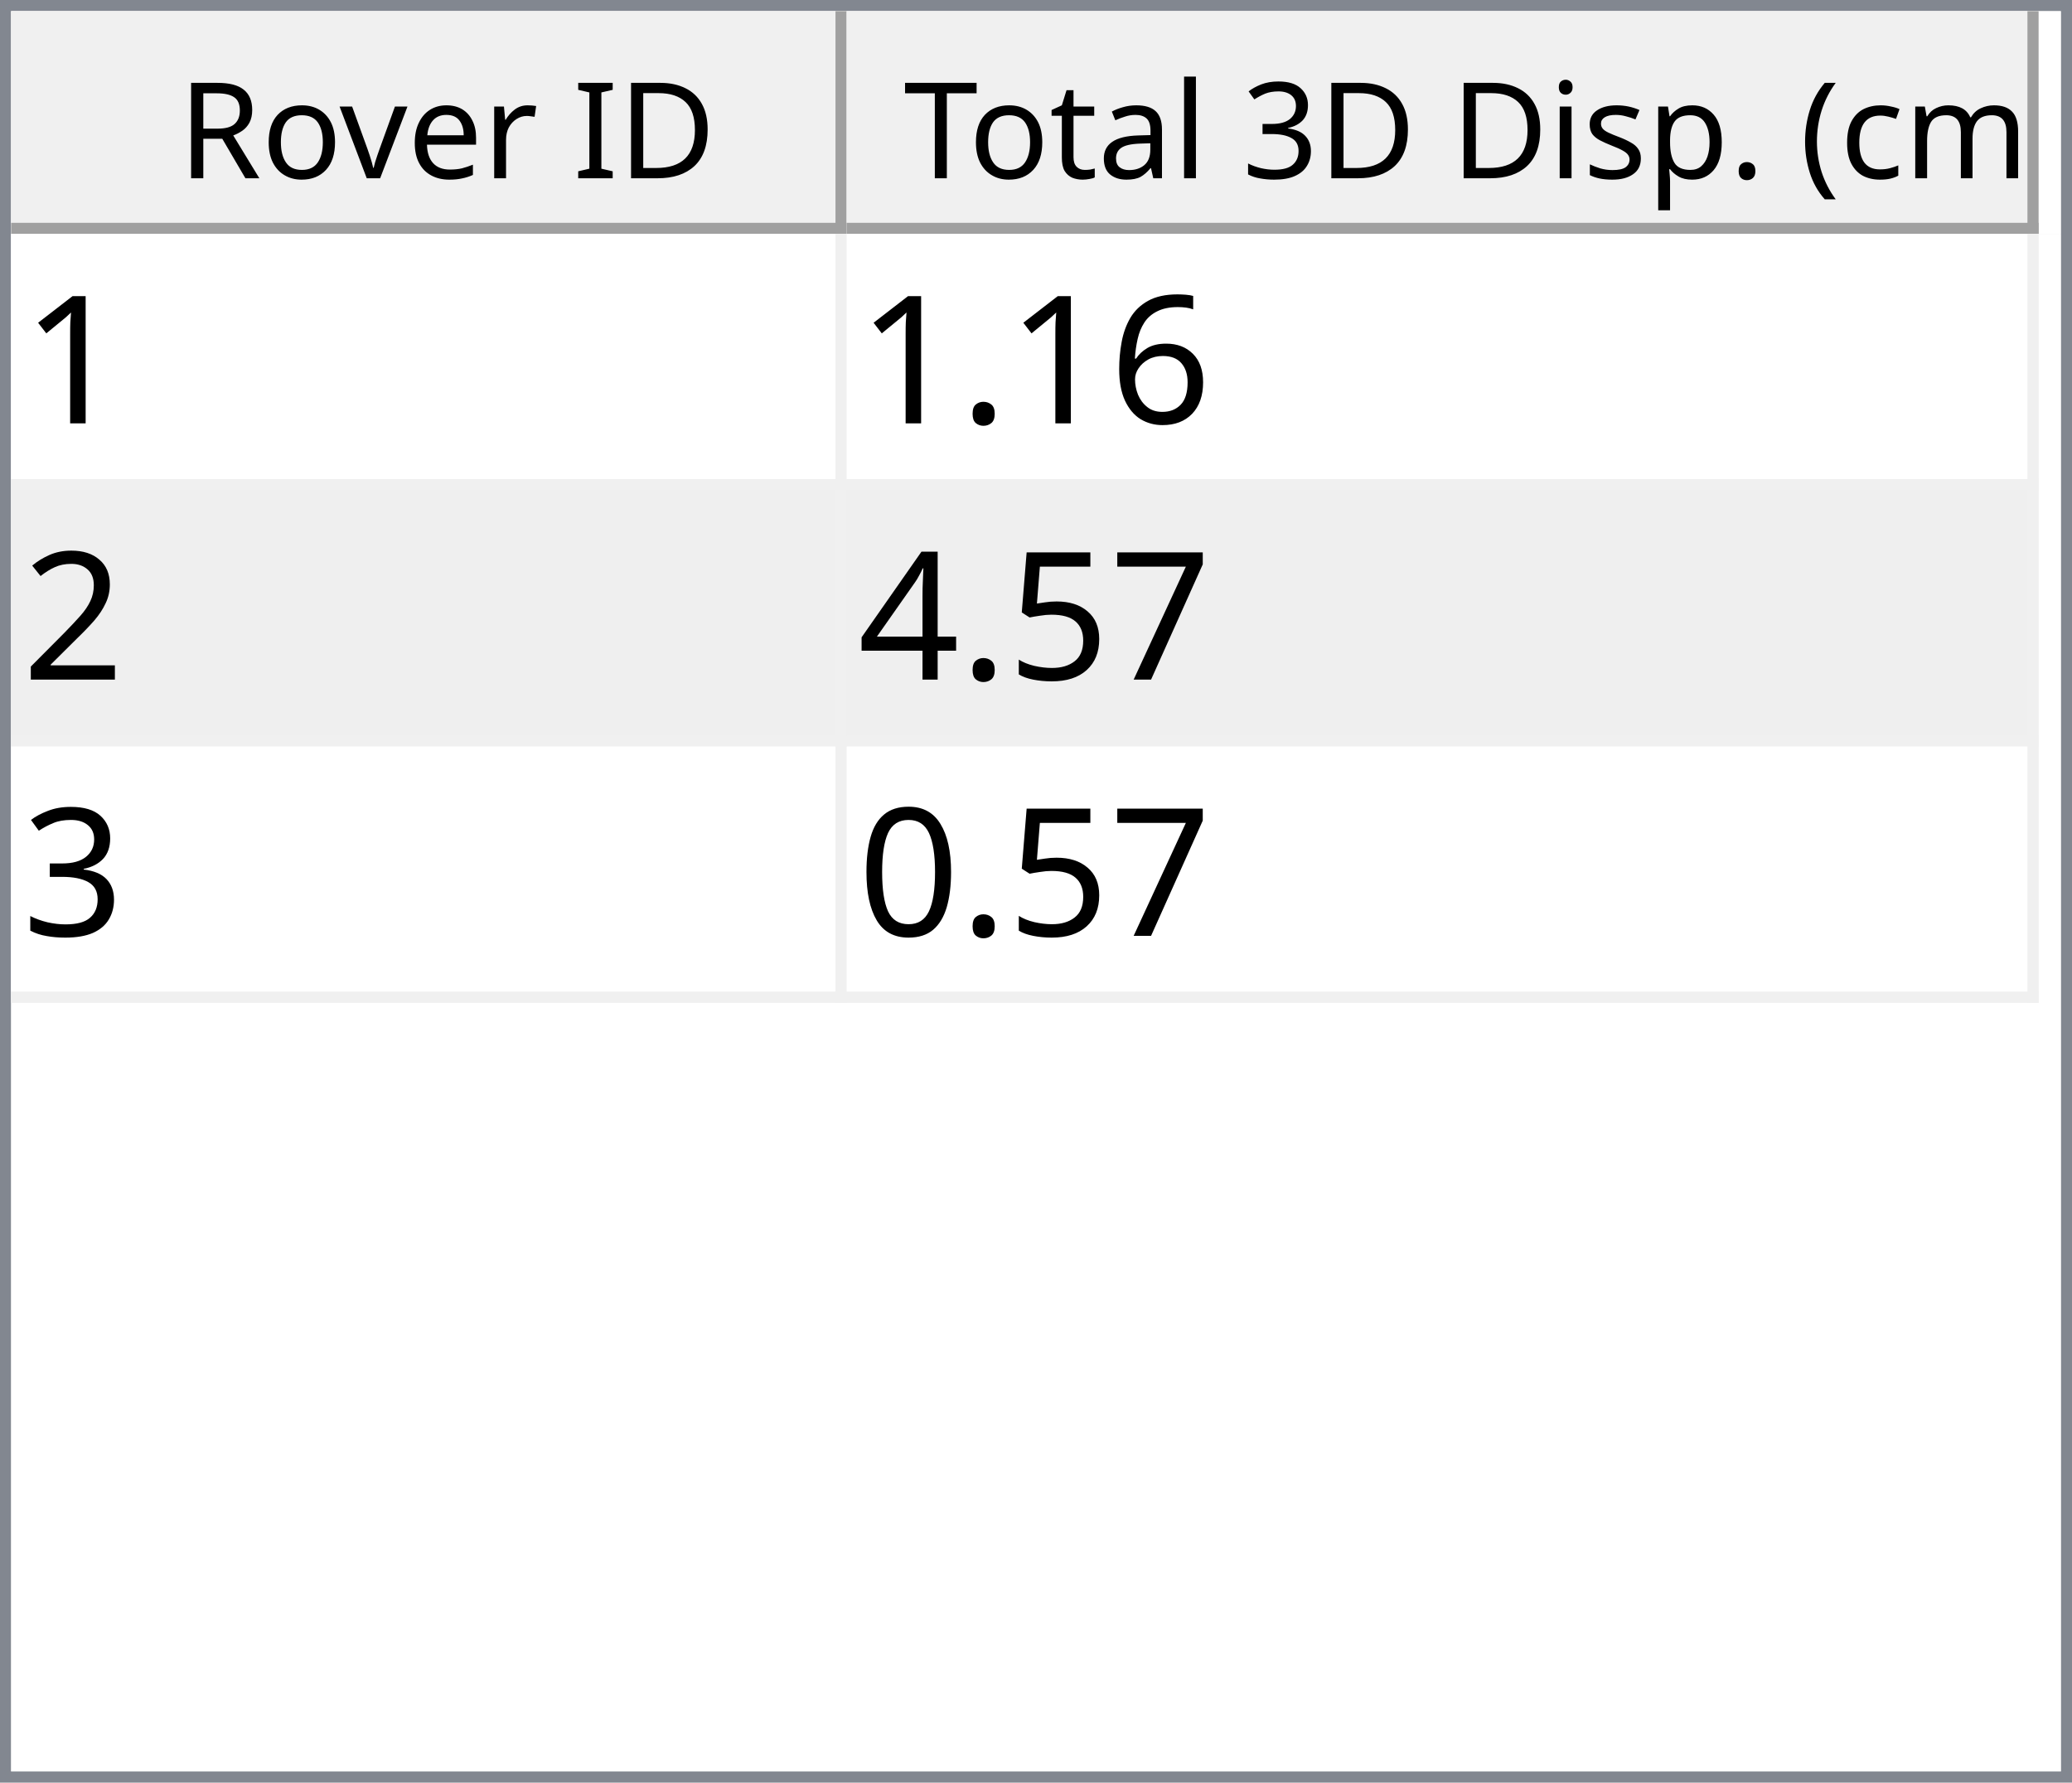
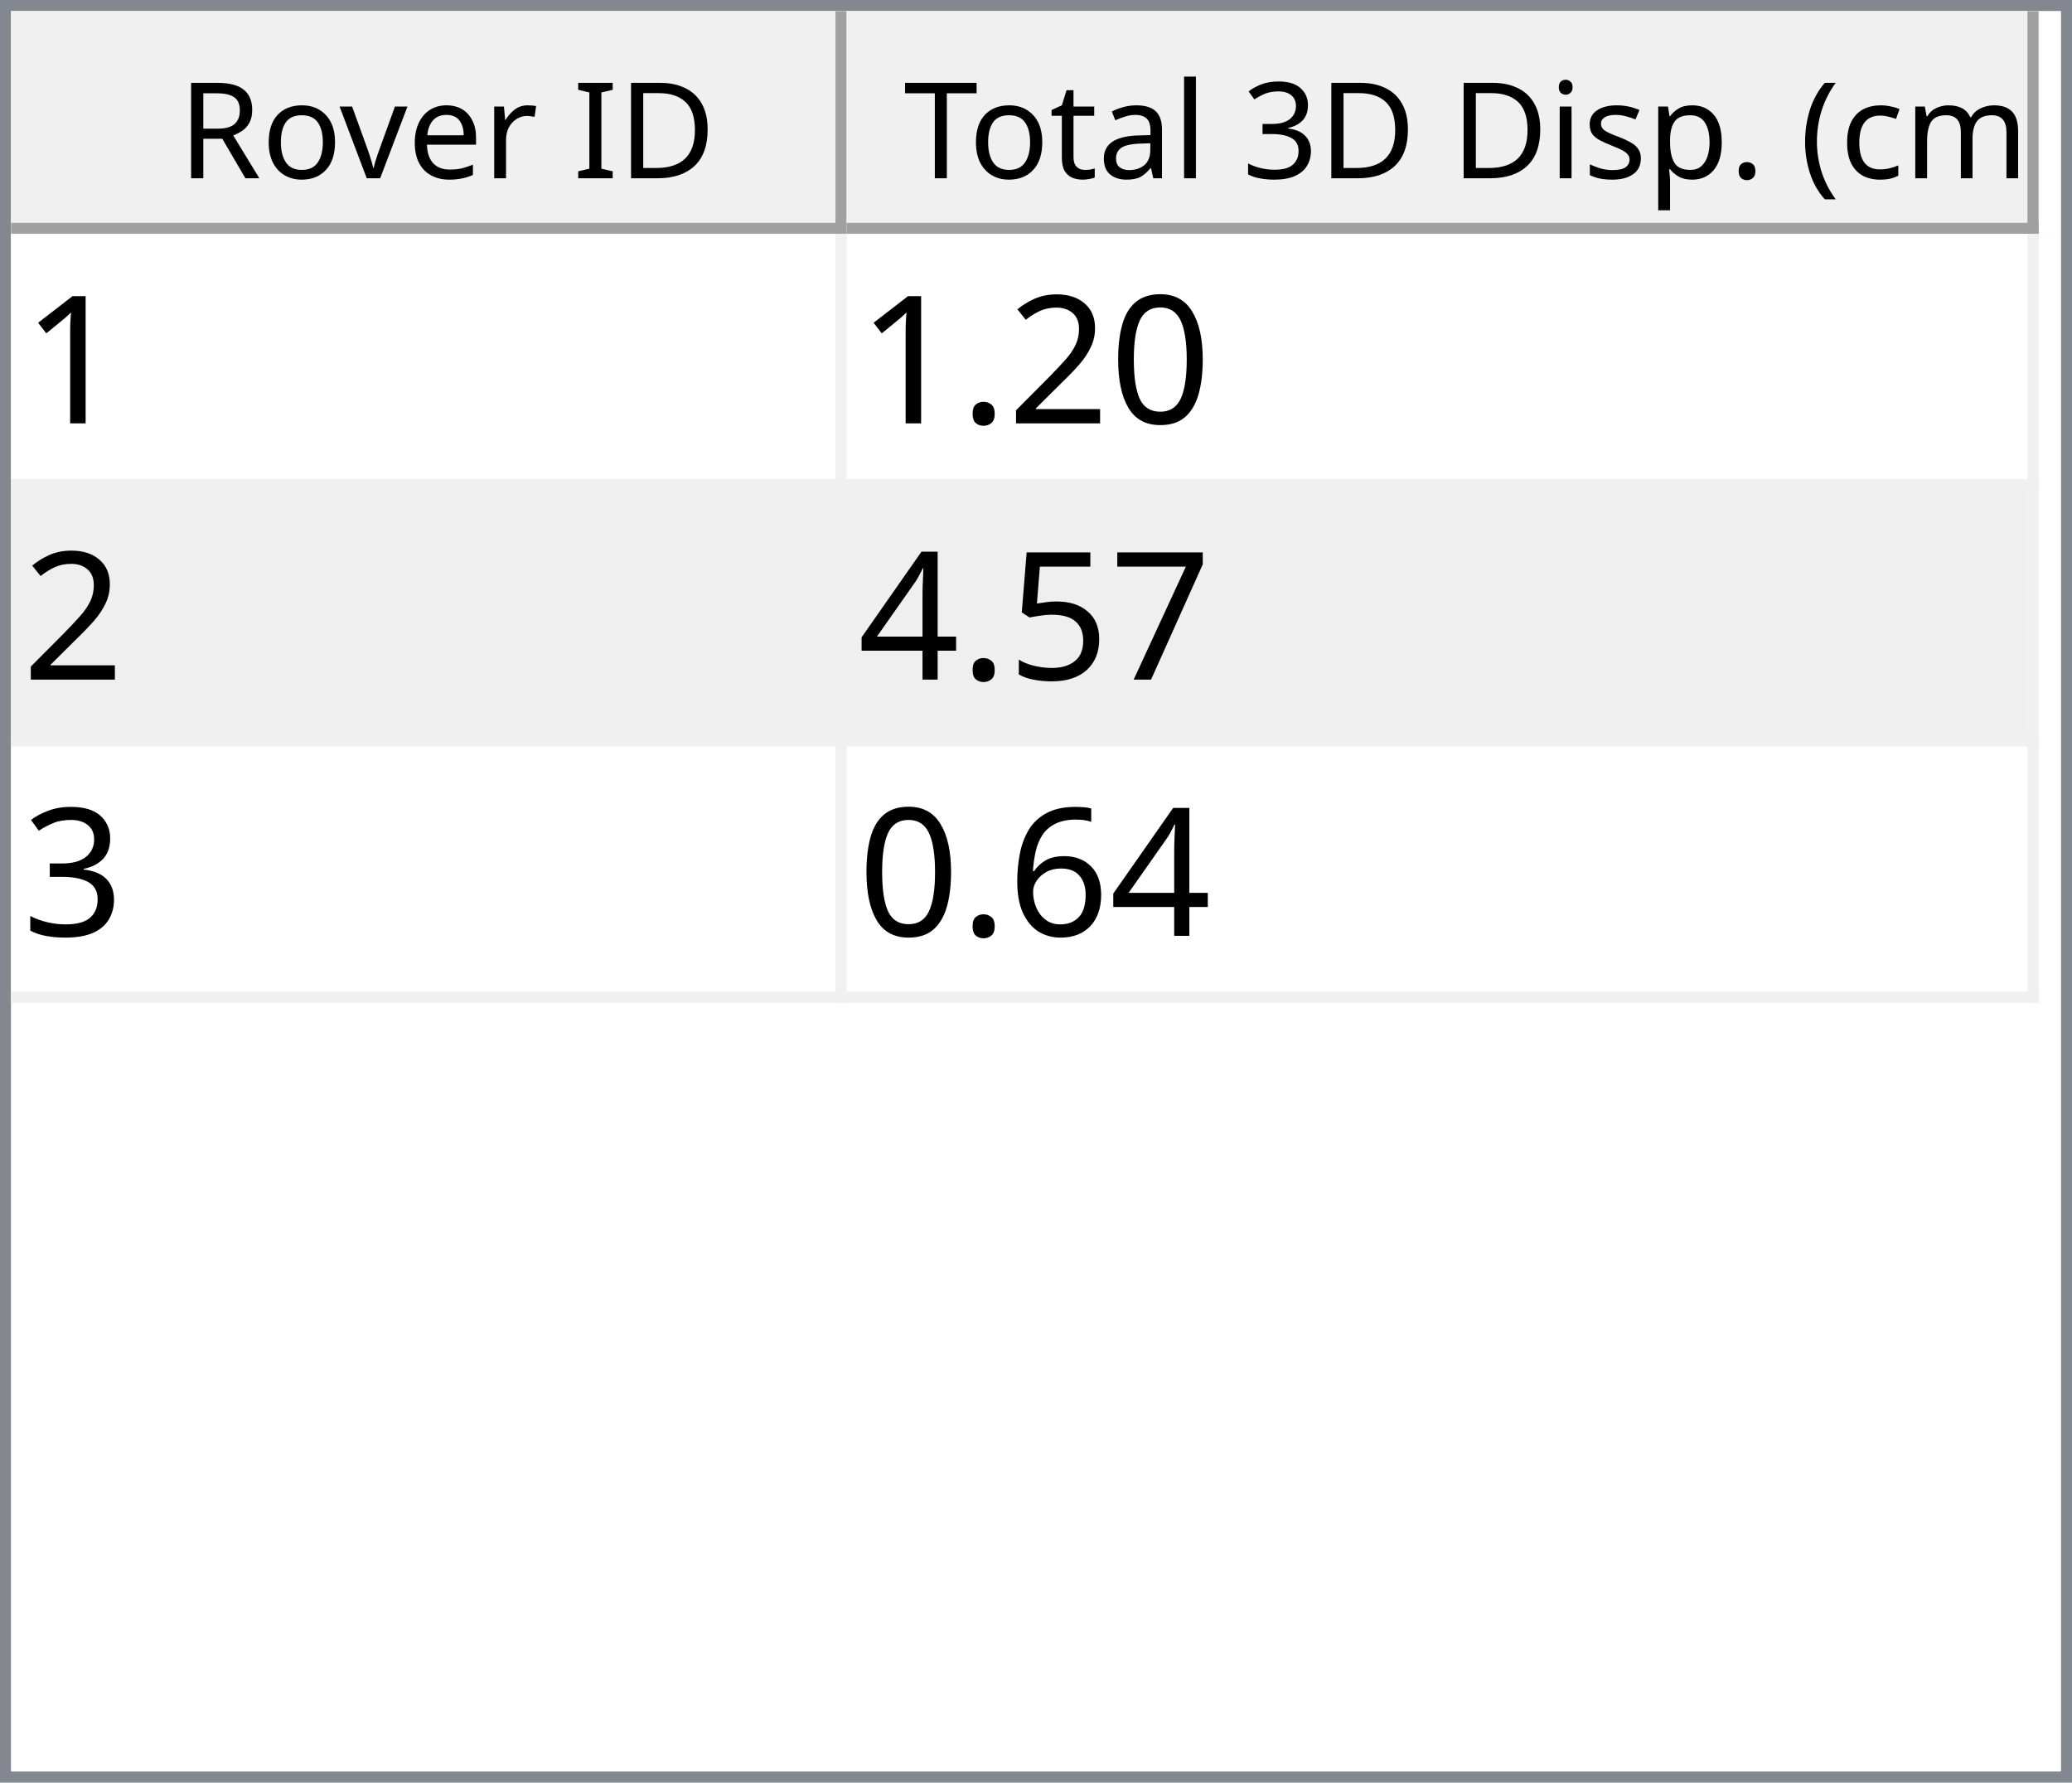
<svg xmlns="http://www.w3.org/2000/svg" style="fill-opacity:1; color-rendering:auto; color-interpolation:auto; text-rendering:auto; stroke:black; stroke-linecap:square; stroke-miterlimit:10; shape-rendering:auto; stroke-opacity:1; fill:black; stroke-dasharray:none; font-weight:normal; stroke-width:1; font-family:'Dialog'; font-style:normal; stroke-linejoin:miter; font-size:12px; stroke-dashoffset:0; image-rendering:auto;" width="186" height="160">
  <defs id="genericDefs" />
  <g>
    <defs id="defs1">
      <clipPath clipPathUnits="userSpaceOnUse" id="clipPath1">
        <path d="M0 0 L186 0 L186 160 L0 160 L0 0 Z" />
      </clipPath>
      <clipPath clipPathUnits="userSpaceOnUse" id="clipPath2">
        <path d="M0 0 L0 160 L186 160 L186 0 Z" />
      </clipPath>
      <clipPath clipPathUnits="userSpaceOnUse" id="clipPath3">
        <path d="M0 0 L0 20 L184 20 L184 0 Z" />
      </clipPath>
      <clipPath clipPathUnits="userSpaceOnUse" id="clipPath4">
        <path d="M0 0 L0 20 L75 20 L75 0 Z" />
      </clipPath>
      <clipPath clipPathUnits="userSpaceOnUse" id="clipPath5">
        <path d="M1 1 L1 19 L74 19 L74 1 Z" />
      </clipPath>
      <clipPath clipPathUnits="userSpaceOnUse" id="clipPath6">
        <path d="M0 0 L0 18 L73 18 L73 0 Z" />
      </clipPath>
      <clipPath clipPathUnits="userSpaceOnUse" id="clipPath7">
        <path d="M-0.5 -0.5 L-0.5 19.5 L74.5 19.5 L74.5 -0.5 Z" />
      </clipPath>
      <clipPath clipPathUnits="userSpaceOnUse" id="clipPath8">
        <path d="M0 0 L0 20 L107 20 L107 0 Z" />
      </clipPath>
      <clipPath clipPathUnits="userSpaceOnUse" id="clipPath9">
        <path d="M1 1 L1 19 L106 19 L106 1 Z" />
      </clipPath>
      <clipPath clipPathUnits="userSpaceOnUse" id="clipPath10">
        <path d="M0 0 L0 18 L105 18 L105 0 Z" />
      </clipPath>
      <clipPath clipPathUnits="userSpaceOnUse" id="clipPath11">
        <path d="M-0.5 -0.5 L-0.5 19.5 L106.5 19.5 L106.5 -0.5 Z" />
      </clipPath>
      <clipPath clipPathUnits="userSpaceOnUse" id="clipPath12">
        <path d="M0 0 L0 138 L184 138 L184 0 Z" />
      </clipPath>
      <clipPath clipPathUnits="userSpaceOnUse" id="clipPath13">
        <path d="M0 0 L0 69 L182 69 L182 0 Z" />
      </clipPath>
      <clipPath clipPathUnits="userSpaceOnUse" id="clipPath14">
        <path d="M-0.5 -0.5 L-0.5 68.5 L181.5 68.5 L181.5 -0.5 Z" />
      </clipPath>
      <clipPath clipPathUnits="userSpaceOnUse" id="clipPath15">
        <path d="M0 0 L0 22 L74 22 L74 0 Z" />
      </clipPath>
      <clipPath clipPathUnits="userSpaceOnUse" id="clipPath16">
        <path d="M0 0 L0 22 L106 22 L106 0 Z" />
      </clipPath>
      <font horiz-adv-x="64.551" id="font1">
        <font-face ascent="107.91" descent="25.098" units-per-em="100" style="font-style:normal; font-family:Segoe UI; font-weight:normal;" />
        <missing-glyph horiz-adv-x="64.551" d="M8.109 0 L8.109 68.266 L56.453 68.266 L56.453 0 L8.109 0 ZM15.328 7.234 L49.219 7.234 L49.219 61.031 L15.328 61.031 L15.328 7.234 Z" />
        <glyph unicode="D" horiz-adv-x="70.117" d="M9.188 0 L9.188 70.016 L28.516 70.016 Q65.531 70.016 65.531 35.891 Q65.531 19.672 55.25 9.836 Q44.969 0 27.734 0 L9.188 0 ZM17.391 62.594 L17.391 7.422 L27.828 7.422 Q41.609 7.422 49.273 14.797 Q56.938 22.172 56.938 35.688 Q56.938 62.594 28.328 62.594 L17.391 62.594 Z" />
        <glyph unicode="I" horiz-adv-x="26.611" d="M17.391 0 L9.188 0 L9.188 70.016 L17.391 70.016 L17.391 0 Z" />
        <glyph unicode=" " horiz-adv-x="27.393" d="" />
        <glyph unicode="r" horiz-adv-x="34.766" d="M34.188 41.891 Q32.078 43.5 28.125 43.5 Q23 43.5 19.555 38.672 Q16.109 33.844 16.109 25.484 L16.109 0 L8.109 0 L8.109 50 L16.109 50 L16.109 39.703 L16.312 39.703 Q18.016 44.969 21.531 47.922 Q25.047 50.875 29.391 50.875 Q32.516 50.875 34.188 50.203 L34.188 41.891 Z" />
        <glyph unicode="e" horiz-adv-x="52.295" d="M48.297 23 L12.984 23 Q13.188 14.656 17.484 10.109 Q21.781 5.562 29.297 5.562 Q37.75 5.562 44.828 11.141 L44.828 3.609 Q38.234 -1.172 27.391 -1.172 Q16.797 -1.172 10.742 5.641 Q4.688 12.453 4.688 24.812 Q4.688 36.469 11.305 43.82 Q17.922 51.172 27.734 51.172 Q37.547 51.172 42.922 44.828 Q48.297 38.484 48.297 27.203 L48.297 23 ZM40.094 29.781 Q40.047 36.719 36.75 40.578 Q33.453 44.438 27.594 44.438 Q21.922 44.438 17.969 40.383 Q14.016 36.328 13.094 29.781 L40.094 29.781 Z" />
        <glyph unicode="v" horiz-adv-x="47.9" d="M47.406 50 L27.484 0 L19.625 0 L0.688 50 L9.469 50 L22.172 13.672 Q23.578 9.672 23.922 6.688 L24.125 6.688 Q24.609 10.453 25.688 13.484 L38.969 50 L47.406 50 Z" />
        <glyph unicode="o" horiz-adv-x="58.594" d="M29 -1.172 Q17.922 -1.172 11.305 5.836 Q4.688 12.844 4.688 24.422 Q4.688 37.016 11.57 44.094 Q18.453 51.172 30.172 51.172 Q41.359 51.172 47.633 44.289 Q53.906 37.406 53.906 25.203 Q53.906 13.234 47.141 6.031 Q40.375 -1.172 29 -1.172 ZM29.594 44.438 Q21.875 44.438 17.383 39.188 Q12.891 33.938 12.891 24.703 Q12.891 15.828 17.43 10.695 Q21.969 5.562 29.594 5.562 Q37.359 5.562 41.531 10.594 Q45.703 15.625 45.703 24.906 Q45.703 34.281 41.531 39.359 Q37.359 44.438 29.594 44.438 Z" />
        <glyph unicode="R" horiz-adv-x="59.814" d="M59.375 0 L49.609 0 L37.891 19.625 Q36.281 22.359 34.766 24.289 Q33.25 26.219 31.664 27.438 Q30.078 28.656 28.25 29.219 Q26.422 29.781 24.125 29.781 L17.391 29.781 L17.391 0 L9.188 0 L9.188 70.016 L30.078 70.016 Q34.672 70.016 38.555 68.867 Q42.438 67.719 45.289 65.375 Q48.141 63.031 49.758 59.547 Q51.375 56.062 51.375 51.375 Q51.375 47.703 50.273 44.656 Q49.172 41.609 47.148 39.211 Q45.125 36.812 42.266 35.133 Q39.406 33.453 35.844 32.516 L35.844 32.328 Q37.594 31.547 38.891 30.547 Q40.188 29.547 41.359 28.18 Q42.531 26.812 43.68 25.078 Q44.828 23.344 46.234 21.047 L59.375 0 ZM17.391 62.594 L17.391 37.203 L28.516 37.203 Q31.594 37.203 34.203 38.133 Q36.812 39.062 38.719 40.797 Q40.625 42.531 41.703 45.047 Q42.781 47.562 42.781 50.688 Q42.781 56.297 39.141 59.445 Q35.5 62.594 28.609 62.594 L17.391 62.594 Z" />
        <glyph unicode=")" horiz-adv-x="30.176" d="M8.297 -15.922 L1.172 -15.922 Q16.406 2.344 16.406 26.812 Q16.406 51.469 1.078 70.016 L8.297 70.016 Q23.531 52.156 23.531 26.703 Q23.531 1.375 8.297 -15.922 Z" />
        <glyph unicode="m" horiz-adv-x="86.133" d="M79.109 0 L71.094 0 L71.094 28.719 Q71.094 37.016 68.531 40.727 Q65.969 44.438 59.906 44.438 Q54.781 44.438 51.195 39.75 Q47.609 35.062 47.609 28.516 L47.609 0 L39.594 0 L39.594 29.688 Q39.594 44.438 28.219 44.438 Q22.953 44.438 19.531 40.016 Q16.109 35.594 16.109 28.516 L16.109 0 L8.109 0 L8.109 50 L16.109 50 L16.109 42.094 L16.312 42.094 Q21.625 51.172 31.844 51.172 Q36.969 51.172 40.773 48.312 Q44.578 45.453 46 40.828 Q51.562 51.172 62.594 51.172 Q79.109 51.172 79.109 30.812 L79.109 0 Z" />
        <glyph unicode="c" horiz-adv-x="46.191" d="M42.188 2.297 Q36.422 -1.172 28.516 -1.172 Q17.828 -1.172 11.258 5.789 Q4.688 12.75 4.688 23.828 Q4.688 36.188 11.766 43.68 Q18.844 51.172 30.672 51.172 Q37.25 51.172 42.281 48.734 L42.281 40.531 Q36.719 44.438 30.375 44.438 Q22.703 44.438 17.797 38.945 Q12.891 33.453 12.891 24.516 Q12.891 15.719 17.508 10.641 Q22.125 5.562 29.891 5.562 Q36.422 5.562 42.188 9.906 L42.188 2.297 Z" />
        <glyph unicode="(" horiz-adv-x="30.176" d="M29.109 -15.922 L21.969 -15.922 Q6.844 1.375 6.844 26.703 Q6.844 52.156 21.969 70.016 L29.203 70.016 Q13.875 51.469 13.875 26.812 Q13.875 2.344 29.109 -15.922 Z" />
        <glyph unicode="." horiz-adv-x="21.68" d="M10.891 -1.078 Q8.641 -1.078 7.055 0.539 Q5.469 2.156 5.469 4.391 Q5.469 6.641 7.055 8.273 Q8.641 9.906 10.891 9.906 Q13.188 9.906 14.797 8.273 Q16.406 6.641 16.406 4.391 Q16.406 2.156 14.797 0.539 Q13.188 -1.078 10.891 -1.078 Z" />
        <glyph unicode="p" horiz-adv-x="58.789" d="M16.312 7.234 L16.109 7.234 L16.109 -23 L8.109 -23 L8.109 50 L16.109 50 L16.109 41.219 L16.312 41.219 Q22.219 51.172 33.594 51.172 Q43.266 51.172 48.688 44.461 Q54.109 37.75 54.109 26.469 Q54.109 13.922 48 6.375 Q41.891 -1.172 31.297 -1.172 Q21.578 -1.172 16.312 7.234 ZM16.109 27.391 L16.109 20.406 Q16.109 14.203 20.141 9.883 Q24.172 5.562 30.375 5.562 Q37.641 5.562 41.773 11.133 Q45.906 16.703 45.906 26.609 Q45.906 34.969 42.047 39.703 Q38.188 44.438 31.594 44.438 Q24.609 44.438 20.359 39.578 Q16.109 34.719 16.109 27.391 Z" />
        <glyph unicode="s" horiz-adv-x="42.432" d="M5.078 1.812 L5.078 10.406 Q11.625 5.562 19.484 5.562 Q30.031 5.562 30.031 12.594 Q30.031 14.594 29.125 15.992 Q28.219 17.391 26.68 18.461 Q25.141 19.531 23.07 20.383 Q21 21.234 18.609 22.172 Q15.281 23.484 12.766 24.828 Q10.25 26.172 8.57 27.859 Q6.891 29.547 6.031 31.695 Q5.172 33.844 5.172 36.719 Q5.172 40.234 6.789 42.945 Q8.406 45.656 11.086 47.484 Q13.766 49.312 17.211 50.242 Q20.656 51.172 24.312 51.172 Q30.812 51.172 35.938 48.922 L35.938 40.828 Q30.422 44.438 23.25 44.438 Q21 44.438 19.195 43.922 Q17.391 43.406 16.094 42.477 Q14.797 41.547 14.086 40.258 Q13.375 38.969 13.375 37.406 Q13.375 35.453 14.086 34.133 Q14.797 32.812 16.164 31.789 Q17.531 30.766 19.484 29.938 Q21.438 29.109 23.922 28.125 Q27.25 26.859 29.883 25.516 Q32.516 24.172 34.375 22.484 Q36.234 20.797 37.234 18.602 Q38.234 16.406 38.234 13.375 Q38.234 9.672 36.602 6.938 Q34.969 4.203 32.234 2.398 Q29.5 0.594 25.93 -0.289 Q22.359 -1.172 18.453 -1.172 Q10.75 -1.172 5.078 1.812 Z" />
        <glyph unicode="i" horiz-adv-x="24.219" d="M12.203 62.703 Q10.062 62.703 8.547 64.164 Q7.031 65.625 7.031 67.875 Q7.031 70.125 8.547 71.609 Q10.062 73.094 12.203 73.094 Q14.406 73.094 15.945 71.609 Q17.484 70.125 17.484 67.875 Q17.484 65.719 15.945 64.211 Q14.406 62.703 12.203 62.703 ZM16.109 0 L8.109 0 L8.109 50 L16.109 50 L16.109 0 Z" />
        <glyph unicode="3" horiz-adv-x="53.906" d="M46.531 19.828 Q46.531 15.094 44.75 11.211 Q42.969 7.328 39.719 4.57 Q36.469 1.812 31.93 0.297 Q27.391 -1.219 21.922 -1.219 Q11.922 -1.219 6 2.594 L6 11.188 Q13.094 5.609 22.219 5.609 Q25.875 5.609 28.828 6.539 Q31.781 7.469 33.906 9.227 Q36.031 10.984 37.18 13.477 Q38.328 15.969 38.328 19.094 Q38.328 32.812 18.797 32.812 L12.984 32.812 L12.984 39.594 L18.5 39.594 Q35.797 39.594 35.797 52.484 Q35.797 64.406 22.609 64.406 Q15.188 64.406 8.688 59.422 L8.688 67.188 Q15.375 71.188 24.609 71.188 Q29 71.188 32.57 69.969 Q36.141 68.75 38.68 66.555 Q41.219 64.359 42.609 61.281 Q44 58.203 44 54.5 Q44 40.672 30.031 36.719 L30.031 36.531 Q33.594 36.141 36.625 34.797 Q39.656 33.453 41.852 31.305 Q44.047 29.156 45.289 26.25 Q46.531 23.344 46.531 19.828 Z" />
        <glyph unicode="l" horiz-adv-x="24.219" d="M16.109 0 L8.109 0 L8.109 74.031 L16.109 74.031 L16.109 0 Z" />
        <glyph unicode="a" horiz-adv-x="50.879" d="M43.891 0 L35.891 0 L35.891 7.812 L35.688 7.812 Q30.469 -1.172 20.312 -1.172 Q12.844 -1.172 8.617 2.781 Q4.391 6.734 4.391 13.281 Q4.391 27.297 20.906 29.594 L35.891 31.688 Q35.891 44.438 25.594 44.438 Q16.547 44.438 9.281 38.281 L9.281 46.484 Q16.656 51.172 26.266 51.172 Q43.891 51.172 43.891 32.516 L43.891 0 ZM35.891 25.297 L23.828 23.641 Q18.266 22.859 15.43 20.875 Q12.594 18.891 12.594 13.875 Q12.594 10.203 15.211 7.883 Q17.828 5.562 22.172 5.562 Q28.125 5.562 32.008 9.742 Q35.891 13.922 35.891 20.312 L35.891 25.297 Z" />
        <glyph unicode="t" horiz-adv-x="33.887" d="M31.297 0.484 Q28.469 -1.078 23.828 -1.078 Q10.688 -1.078 10.688 13.578 L10.688 43.172 L2.094 43.172 L2.094 50 L10.688 50 L10.688 62.203 L18.703 64.797 L18.703 50 L31.297 50 L31.297 43.172 L18.703 43.172 L18.703 14.984 Q18.703 9.969 20.414 7.82 Q22.125 5.672 26.078 5.672 Q29.109 5.672 31.297 7.328 L31.297 0.484 Z" />
        <glyph unicode="T" horiz-adv-x="52.393" d="M50.594 62.594 L30.375 62.594 L30.375 0 L22.172 0 L22.172 62.594 L2 62.594 L2 70.016 L50.594 70.016 L50.594 62.594 Z" />
      </font>
      <font horiz-adv-x="75.0" id="font2">
        <font-face ascent="100.537" descent="21.973" units-per-em="100" style="font-style:normal; font-family:sans-serif; font-weight:normal;" />
        <missing-glyph horiz-adv-x="75.0" d="M12.5 0 L12.5 62.5 L62.5 62.5 L62.5 0 L12.5 0 ZM14.062 1.562 L60.938 1.562 L60.938 60.938 L14.062 60.938 L14.062 1.562 Z" />
        <glyph unicode="1" horiz-adv-x="55.615" d="M37.25 0 L28.469 0 L28.469 56 Q25.297 52.984 20.141 49.953 Q14.984 46.922 10.891 45.406 L10.891 53.906 Q18.266 57.375 23.781 62.305 Q29.297 67.234 31.594 71.875 L37.25 71.875 L37.25 0 Z" />
-         <glyph unicode="6" horiz-adv-x="55.615" d="M49.75 54.047 L41.016 53.375 Q39.844 58.547 37.703 60.891 Q34.125 64.656 28.906 64.656 Q24.703 64.656 21.531 62.312 Q17.391 59.281 14.992 53.469 Q12.594 47.656 12.5 36.922 Q15.672 41.75 20.266 44.094 Q24.859 46.438 29.891 46.438 Q38.672 46.438 44.852 39.969 Q51.031 33.5 51.031 23.25 Q51.031 16.5 48.125 10.719 Q45.219 4.938 40.141 1.859 Q35.062 -1.219 28.609 -1.219 Q17.625 -1.219 10.695 6.859 Q3.766 14.938 3.766 33.5 Q3.766 54.25 11.422 63.672 Q18.109 71.875 29.438 71.875 Q37.891 71.875 43.289 67.141 Q48.688 62.406 49.75 54.047 ZM13.875 23.188 Q13.875 18.656 15.797 14.508 Q17.719 10.359 21.188 8.18 Q24.656 6 28.469 6 Q34.031 6 38.039 10.492 Q42.047 14.984 42.047 22.703 Q42.047 30.125 38.086 34.398 Q34.125 38.672 28.125 38.672 Q22.172 38.672 18.023 34.398 Q13.875 30.125 13.875 23.188 Z" />
+         <glyph unicode="0" horiz-adv-x="55.615" d="M4.156 35.297 Q4.156 48 6.766 55.742 Q9.375 63.484 14.523 67.68 Q19.672 71.875 27.484 71.875 Q33.25 71.875 37.594 69.555 Q41.938 67.234 44.773 62.867 Q47.609 58.5 49.219 52.227 Q50.828 45.953 50.828 35.297 Q50.828 22.703 48.242 14.969 Q45.656 7.234 40.508 3.008 Q35.359 -1.219 27.484 -1.219 Q17.141 -1.219 11.234 6.203 Q4.156 15.141 4.156 35.297 ZM13.188 35.297 Q13.188 17.672 17.312 11.836 Q21.438 6 27.484 6 Q33.547 6 37.672 11.859 Q41.797 17.719 41.797 35.297 Q41.797 52.984 37.672 58.789 Q33.547 64.594 27.391 64.594 Q21.344 64.594 17.719 59.469 Q13.188 52.938 13.188 35.297 Z" />
+         <glyph unicode="2" horiz-adv-x="55.615" d="M50.344 8.453 L50.344 0 L3.031 0 Q2.938 3.172 4.047 6.109 Q5.859 10.938 9.836 15.625 Q13.812 20.312 21.344 26.469 Q33.016 36.031 37.117 41.625 Q41.219 47.219 41.219 52.203 Q41.219 57.422 37.477 61.008 Q33.734 64.594 27.734 64.594 Q21.391 64.594 17.578 60.789 Q13.766 56.984 13.719 50.25 L4.688 51.172 Q5.609 61.281 11.664 66.578 Q17.719 71.875 27.938 71.875 Q38.234 71.875 44.242 66.164 Q50.25 60.453 50.25 52 Q50.25 47.703 48.492 43.555 Q46.734 39.406 42.656 34.812 Q38.578 30.219 29.109 22.219 Q21.188 15.578 18.945 13.211 Q16.703 10.844 15.234 8.453 L50.344 8.453 Z" />
        <glyph unicode="." horiz-adv-x="27.783" d="M9.078 0 L9.078 10.016 L19.094 10.016 L19.094 0 L9.078 0 Z" />
-         <glyph unicode="2" horiz-adv-x="55.615" d="M50.344 8.453 L50.344 0 L3.031 0 Q2.938 3.172 4.047 6.109 Q5.859 10.938 9.836 15.625 Q13.812 20.312 21.344 26.469 Q33.016 36.031 37.117 41.625 Q41.219 47.219 41.219 52.203 Q41.219 57.422 37.477 61.008 Q33.734 64.594 27.734 64.594 Q21.391 64.594 17.578 60.789 Q13.766 56.984 13.719 50.25 L4.688 51.172 Q5.609 61.281 11.664 66.578 Q17.719 71.875 27.938 71.875 Q38.234 71.875 44.242 66.164 Q50.25 60.453 50.25 52 Q50.25 47.703 48.492 43.555 Q46.734 39.406 42.656 34.812 Q38.578 30.219 29.109 22.219 Q21.188 15.578 18.945 13.211 Q16.703 10.844 15.234 8.453 L50.344 8.453 Z" />
        <glyph unicode="7" horiz-adv-x="55.615" d="M4.734 62.203 L4.734 70.656 L51.078 70.656 L51.078 63.812 Q44.234 56.547 37.523 44.484 Q30.812 32.422 27.156 19.672 Q24.516 10.688 23.781 0 L14.75 0 Q14.891 8.453 18.062 20.414 Q21.234 32.375 27.172 43.484 Q33.109 54.594 39.797 62.203 L4.734 62.203 Z" />
        <glyph unicode="5" horiz-adv-x="55.615" d="M4.156 18.75 L13.375 19.531 Q14.406 12.797 18.141 9.398 Q21.875 6 27.156 6 Q33.5 6 37.891 10.789 Q42.281 15.578 42.281 23.484 Q42.281 31 38.062 35.352 Q33.844 39.703 27 39.703 Q22.75 39.703 19.336 37.773 Q15.922 35.844 13.969 32.766 L5.719 33.844 L12.641 70.609 L48.25 70.609 L48.25 62.203 L19.672 62.203 L15.828 42.969 Q22.266 47.469 29.344 47.469 Q38.719 47.469 45.164 40.969 Q51.609 34.469 51.609 24.266 Q51.609 14.547 45.953 7.469 Q39.062 -1.219 27.156 -1.219 Q17.391 -1.219 11.211 4.25 Q5.031 9.719 4.156 18.75 Z" />
        <glyph unicode="4" horiz-adv-x="55.615" d="M32.328 0 L32.328 17.141 L1.266 17.141 L1.266 25.203 L33.938 71.578 L41.109 71.578 L41.109 25.203 L50.781 25.203 L50.781 17.141 L41.109 17.141 L41.109 0 L32.328 0 ZM32.328 25.203 L32.328 57.469 L9.906 25.203 L32.328 25.203 Z" />
        <glyph unicode="3" horiz-adv-x="55.615" d="M4.203 18.891 L12.984 20.062 Q14.5 12.594 18.141 9.297 Q21.781 6 27 6 Q33.203 6 37.477 10.297 Q41.75 14.594 41.75 20.953 Q41.75 27 37.797 30.93 Q33.844 34.859 27.734 34.859 Q25.25 34.859 21.531 33.891 L22.516 41.609 Q23.391 41.5 23.922 41.5 Q29.547 41.5 34.039 44.43 Q38.531 47.359 38.531 53.469 Q38.531 58.297 35.258 61.477 Q31.984 64.656 26.812 64.656 Q21.688 64.656 18.266 61.43 Q14.844 58.203 13.875 51.766 L5.078 53.328 Q6.688 62.156 12.398 67.016 Q18.109 71.875 26.609 71.875 Q32.469 71.875 37.398 69.359 Q42.328 66.844 44.945 62.5 Q47.562 58.156 47.562 53.266 Q47.562 48.641 45.07 44.828 Q42.578 41.016 37.703 38.766 Q44.047 37.312 47.562 32.695 Q51.078 28.078 51.078 21.141 Q51.078 11.766 44.242 5.25 Q37.406 -1.266 26.953 -1.266 Q17.531 -1.266 11.305 4.352 Q5.078 9.969 4.203 18.891 Z" />
-         <glyph unicode="0" horiz-adv-x="55.615" d="M4.156 35.297 Q4.156 48 6.766 55.742 Q9.375 63.484 14.523 67.68 Q19.672 71.875 27.484 71.875 Q33.25 71.875 37.594 69.555 Q41.938 67.234 44.773 62.867 Q47.609 58.5 49.219 52.227 Q50.828 45.953 50.828 35.297 Q50.828 22.703 48.242 14.969 Q45.656 7.234 40.508 3.008 Q35.359 -1.219 27.484 -1.219 Q17.141 -1.219 11.234 6.203 Q4.156 15.141 4.156 35.297 ZM13.188 35.297 Q13.188 17.672 17.312 11.836 Q21.438 6 27.484 6 Q33.547 6 37.672 11.859 Q41.797 17.719 41.797 35.297 Q41.797 52.984 37.672 58.789 Q33.547 64.594 27.391 64.594 Q21.344 64.594 17.719 59.469 Q13.188 52.938 13.188 35.297 Z" />
+         <glyph unicode="6" horiz-adv-x="55.615" d="M49.75 54.047 L41.016 53.375 Q39.844 58.547 37.703 60.891 Q34.125 64.656 28.906 64.656 Q24.703 64.656 21.531 62.312 Q17.391 59.281 14.992 53.469 Q12.594 47.656 12.5 36.922 Q15.672 41.75 20.266 44.094 Q24.859 46.438 29.891 46.438 Q38.672 46.438 44.852 39.969 Q51.031 33.5 51.031 23.25 Q51.031 16.5 48.125 10.719 Q45.219 4.938 40.141 1.859 Q35.062 -1.219 28.609 -1.219 Q17.625 -1.219 10.695 6.859 Q3.766 14.938 3.766 33.5 Q3.766 54.25 11.422 63.672 Q18.109 71.875 29.438 71.875 Q37.891 71.875 43.289 67.141 Q48.688 62.406 49.75 54.047 ZM13.875 23.188 Q13.875 18.656 15.797 14.508 Q17.719 10.359 21.188 8.18 Q24.656 6 28.469 6 Q34.031 6 38.039 10.492 Q42.047 14.984 42.047 22.703 Q42.047 30.125 38.086 34.398 Q34.125 38.672 28.125 38.672 Q22.172 38.672 18.023 34.398 Q13.875 30.125 13.875 23.188 Z" />
      </font>
    </defs>
    <g style="fill:white; stroke:white;">
      <rect x="0" y="0" width="186" style="clip-path:url(#clipPath1); stroke:none;" height="160" />
    </g>
    <g style="fill:white; text-rendering:optimizeSpeed; color-rendering:optimizeSpeed; image-rendering:optimizeSpeed; shape-rendering:crispEdges; stroke:white; color-interpolation:sRGB;">
      <rect x="0" width="186" height="160" y="0" style="stroke:none;" />
      <path style="stroke:none;" d="M0 160 L186 160 L186 0 L0 0 Z" />
    </g>
    <g style="fill:rgb(240,240,240); font-family:'Segoe UI'; stroke:rgb(240,240,240);">
      <rect x="0" y="0" width="186" style="clip-path:url(#clipPath2); stroke:none;" height="160" />
    </g>
    <g style="fill:rgb(130,135,144); font-family:'Segoe UI'; stroke:rgb(130,135,144);">
      <path d="M0 0 L186 0 L186 160 L0 160 L0 0 ZM1 1 L185 1 L185 159 L1 159 L1 1 Z" style="fill-rule:evenodd; clip-path:url(#clipPath2); stroke:none;" />
    </g>
    <g style="fill:white; font-family:'Segoe UI'; stroke:white;" transform="translate(1,1)">
      <rect x="0" y="0" width="184" style="clip-path:url(#clipPath3); stroke:none;" height="20" />
    </g>
    <g style="fill:rgb(240,240,240); font-family:'Segoe UI'; stroke:rgb(240,240,240);" transform="translate(1,1)">
      <rect x="0" y="0" width="75" style="clip-path:url(#clipPath4); stroke:none;" height="20" />
    </g>
    <g style="font-family:'Segoe UI';" transform="translate(2,2)">
      <text x="14" xml:space="preserve" y="14" style="clip-path:url(#clipPath6); stroke:none;">Rover ID</text>
    </g>
    <g style="fill:rgb(160,160,160); font-family:'Segoe UI'; stroke:rgb(160,160,160); stroke-linejoin:bevel;" transform="translate(1.5,1.5)">
      <line x1="74" x2="74" y1="0" style="fill:none; clip-path:url(#clipPath7);" y2="19" />
    </g>
    <g style="fill:rgb(160,160,160); font-family:'Segoe UI'; stroke:rgb(160,160,160); stroke-linejoin:bevel;" transform="matrix(1,0,0,1,1,1) translate(0.5,0.5)">
      <line x1="0" x2="74" y1="19" style="fill:none; clip-path:url(#clipPath7);" y2="19" />
    </g>
    <g style="fill:rgb(240,240,240); font-family:'Segoe UI'; stroke:rgb(240,240,240);" transform="translate(76,1)">
      <rect x="0" y="0" width="107" style="clip-path:url(#clipPath8); stroke:none;" height="20" />
    </g>
    <g style="font-family:'Segoe UI';" transform="translate(77,2)">
      <text x="1" xml:space="preserve" y="14" style="clip-path:url(#clipPath10); stroke:none;"> Total 3D Disp. (cm)</text>
    </g>
    <g style="fill:rgb(160,160,160); font-family:'Segoe UI'; stroke:rgb(160,160,160); stroke-linejoin:bevel;" transform="translate(76.5,1.5)">
      <line x1="106" x2="106" y1="0" style="fill:none; clip-path:url(#clipPath11);" y2="19" />
    </g>
    <g style="fill:rgb(160,160,160); font-family:'Segoe UI'; stroke:rgb(160,160,160); stroke-linejoin:bevel;" transform="matrix(1,0,0,1,76,1) translate(0.5,0.5)">
      <line x1="0" x2="106" y1="19" style="fill:none; clip-path:url(#clipPath11);" y2="19" />
    </g>
    <g style="fill:white; font-family:'Segoe UI'; stroke:white;" transform="translate(1,21)">
      <rect x="0" y="0" width="184" style="clip-path:url(#clipPath12); stroke:none;" height="138" />
    </g>
    <g style="fill:rgb(240,240,240); font-size:16px; font-family:sans-serif; stroke:rgb(240,240,240);" transform="translate(1,21)">
      <rect x="0" y="0" width="182" style="clip-path:url(#clipPath13); stroke:none;" height="69" />
      <line transform="translate(0.5,0.5)" x1="0" x2="181" y1="22" style="clip-path:url(#clipPath14); fill:none; stroke-linejoin:bevel;" y2="22" />
    </g>
    <g transform="matrix(1,0,0,1,1,21) translate(0.5,0.5)" style="fill:rgb(240,240,240); font-size:16px; font-family:sans-serif; stroke:rgb(240,240,240); stroke-linejoin:bevel;">
      <line x1="0" x2="181" y1="45" style="fill:none; clip-path:url(#clipPath14);" y2="45" />
    </g>
    <g transform="matrix(1,0,0,1,1,21) translate(0.5,0.5)" style="fill:rgb(240,240,240); font-size:16px; font-family:sans-serif; stroke:rgb(240,240,240); stroke-linejoin:bevel;">
      <line x1="0" x2="181" y1="68" style="fill:none; clip-path:url(#clipPath14);" y2="68" />
    </g>
    <g transform="matrix(1,0,0,1,1,21) translate(0.5,0.5)" style="fill:rgb(240,240,240); font-size:16px; font-family:sans-serif; stroke:rgb(240,240,240); stroke-linejoin:bevel;">
      <line x1="74" x2="74" y1="0" style="fill:none; clip-path:url(#clipPath14);" y2="68" />
    </g>
    <g transform="matrix(1,0,0,1,1,21) translate(0.5,0.5)" style="fill:rgb(240,240,240); font-size:16px; font-family:sans-serif; stroke:rgb(240,240,240); stroke-linejoin:bevel;">
      <line x1="181" x2="181" y1="0" style="fill:none; clip-path:url(#clipPath14);" y2="68" />
    </g>
    <g style="fill:white; font-size:16px; font-family:sans-serif; stroke:white;" transform="matrix(1,0,0,1,1,21)">
      <rect x="0" y="0" width="74" style="clip-path:url(#clipPath15); stroke:none;" height="22" />
      <text x="1" y="17" style="fill:black; clip-path:url(#clipPath15); stroke:none;" xml:space="preserve">1</text>
    </g>
    <g style="fill:white; font-size:16px; font-family:sans-serif; stroke:white;" transform="matrix(1,0,0,1,1,21) translate(75,0)">
      <rect x="0" y="0" width="106" style="clip-path:url(#clipPath16); stroke:none;" height="22" />
-       <text x="1" y="17" style="fill:black; clip-path:url(#clipPath16); stroke:none;" xml:space="preserve">1.16</text>
+       <text x="1" y="17" style="fill:black; clip-path:url(#clipPath16); stroke:none;" xml:space="preserve">1.20</text>
    </g>
    <g style="fill:rgb(239,239,239); font-size:16px; font-family:sans-serif; stroke:rgb(239,239,239);" transform="matrix(1,0,0,1,1,21) translate(0,23)">
      <rect x="0" y="0" width="74" style="clip-path:url(#clipPath15); stroke:none;" height="22" />
      <text x="1" y="17" style="fill:black; clip-path:url(#clipPath15); stroke:none;" xml:space="preserve">2</text>
    </g>
    <g style="fill:rgb(239,239,239); font-size:16px; font-family:sans-serif; stroke:rgb(239,239,239);" transform="matrix(1,0,0,1,1,21) translate(75,23)">
      <rect x="0" y="0" width="106" style="clip-path:url(#clipPath16); stroke:none;" height="22" />
      <text x="1" y="17" style="fill:black; clip-path:url(#clipPath16); stroke:none;" xml:space="preserve">4.57</text>
    </g>
    <g style="fill:white; font-size:16px; font-family:sans-serif; stroke:white;" transform="matrix(1,0,0,1,1,21) translate(0,46)">
      <rect x="0" y="0" width="74" style="clip-path:url(#clipPath15); stroke:none;" height="22" />
      <text x="1" y="17" style="fill:black; clip-path:url(#clipPath15); stroke:none;" xml:space="preserve">3</text>
    </g>
    <g style="fill:white; font-size:16px; font-family:sans-serif; stroke:white;" transform="matrix(1,0,0,1,1,21) translate(75,46)">
      <rect x="0" y="0" width="106" style="clip-path:url(#clipPath16); stroke:none;" height="22" />
-       <text x="1" y="17" style="fill:black; clip-path:url(#clipPath16); stroke:none;" xml:space="preserve">0.57</text>
+       <text x="1" y="17" style="fill:black; clip-path:url(#clipPath16); stroke:none;" xml:space="preserve">0.64</text>
    </g>
  </g>
</svg>
